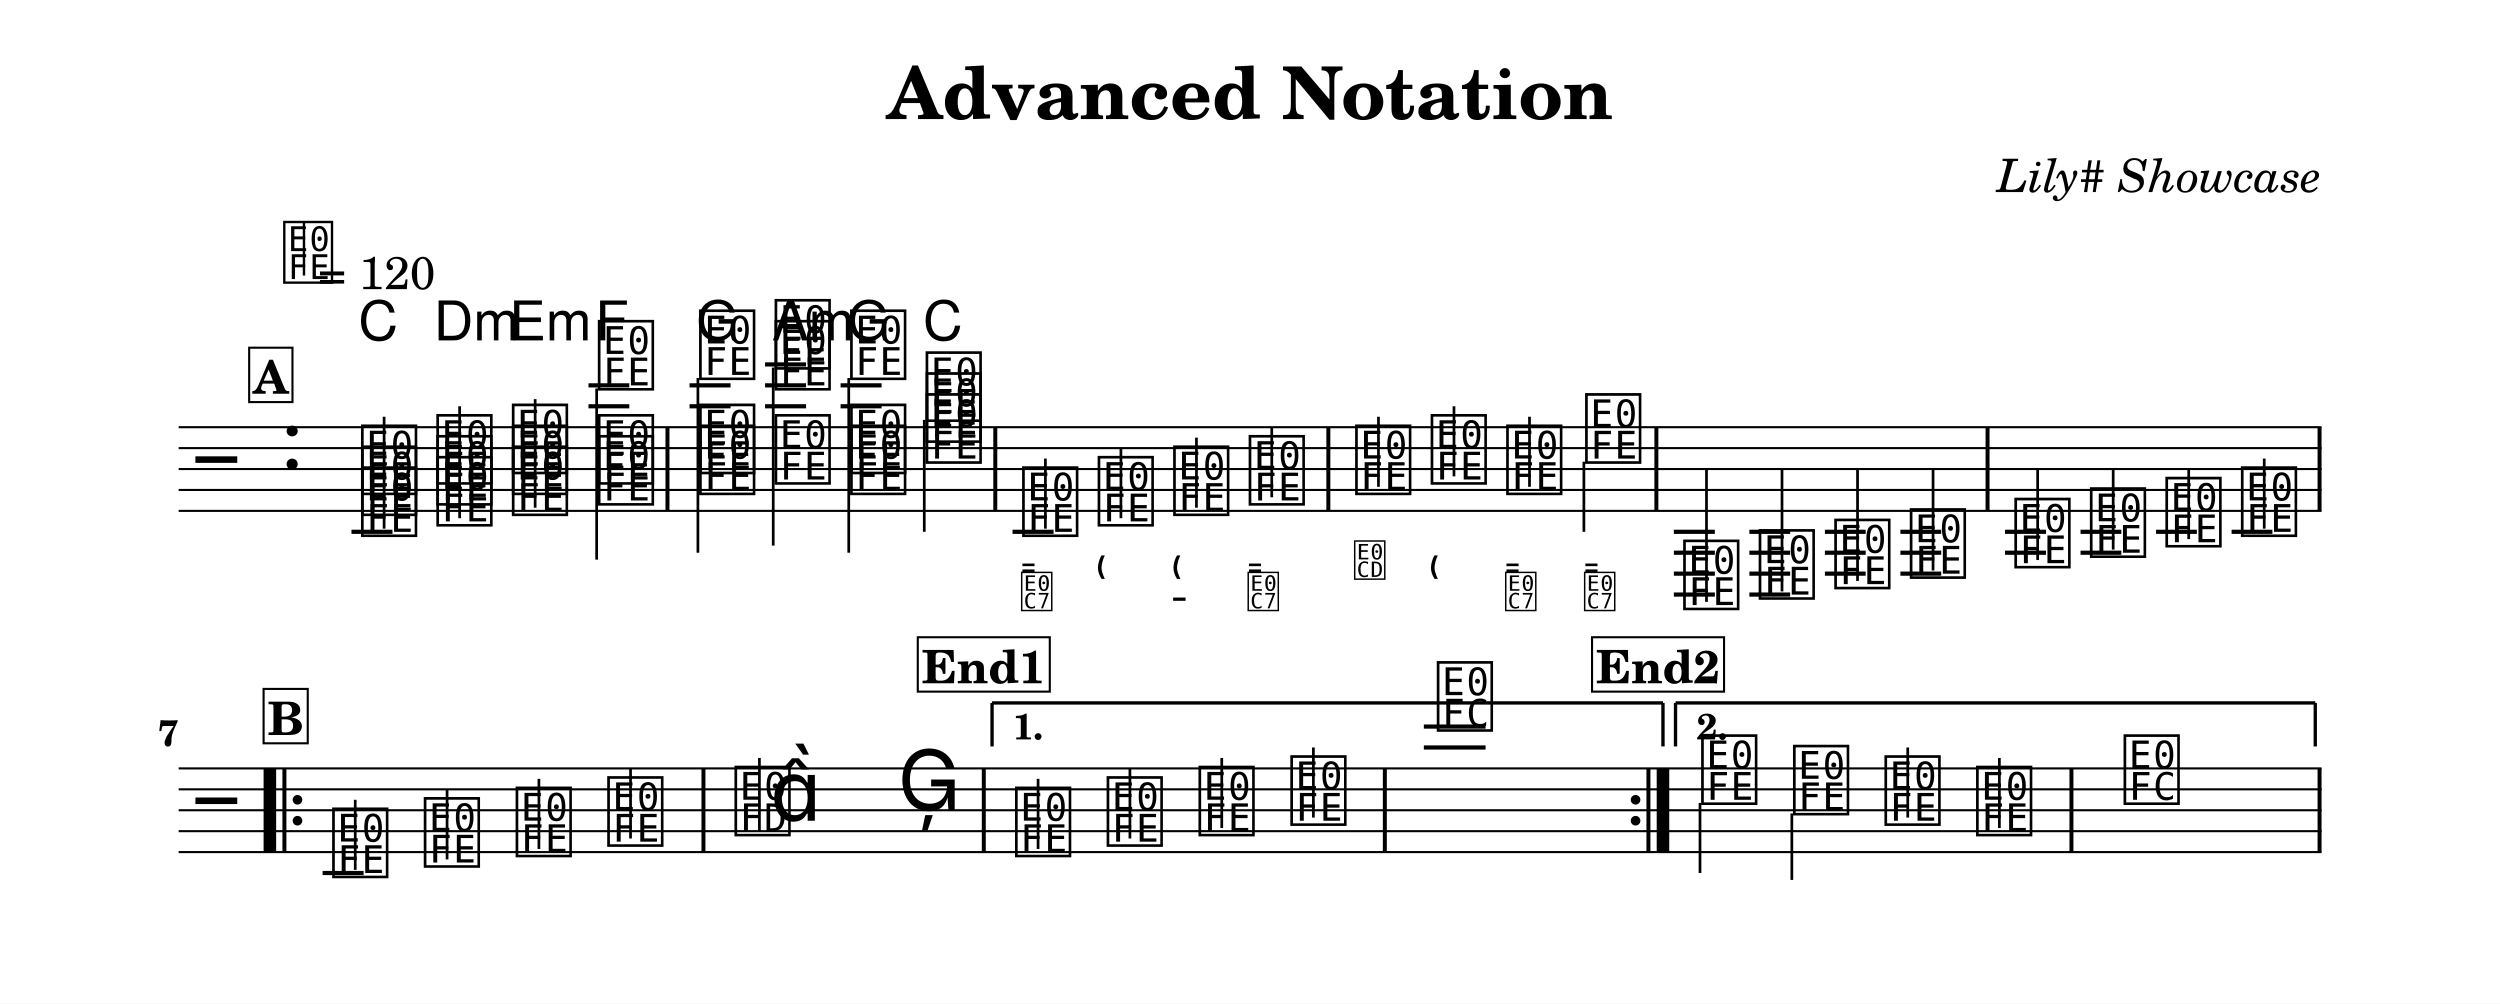
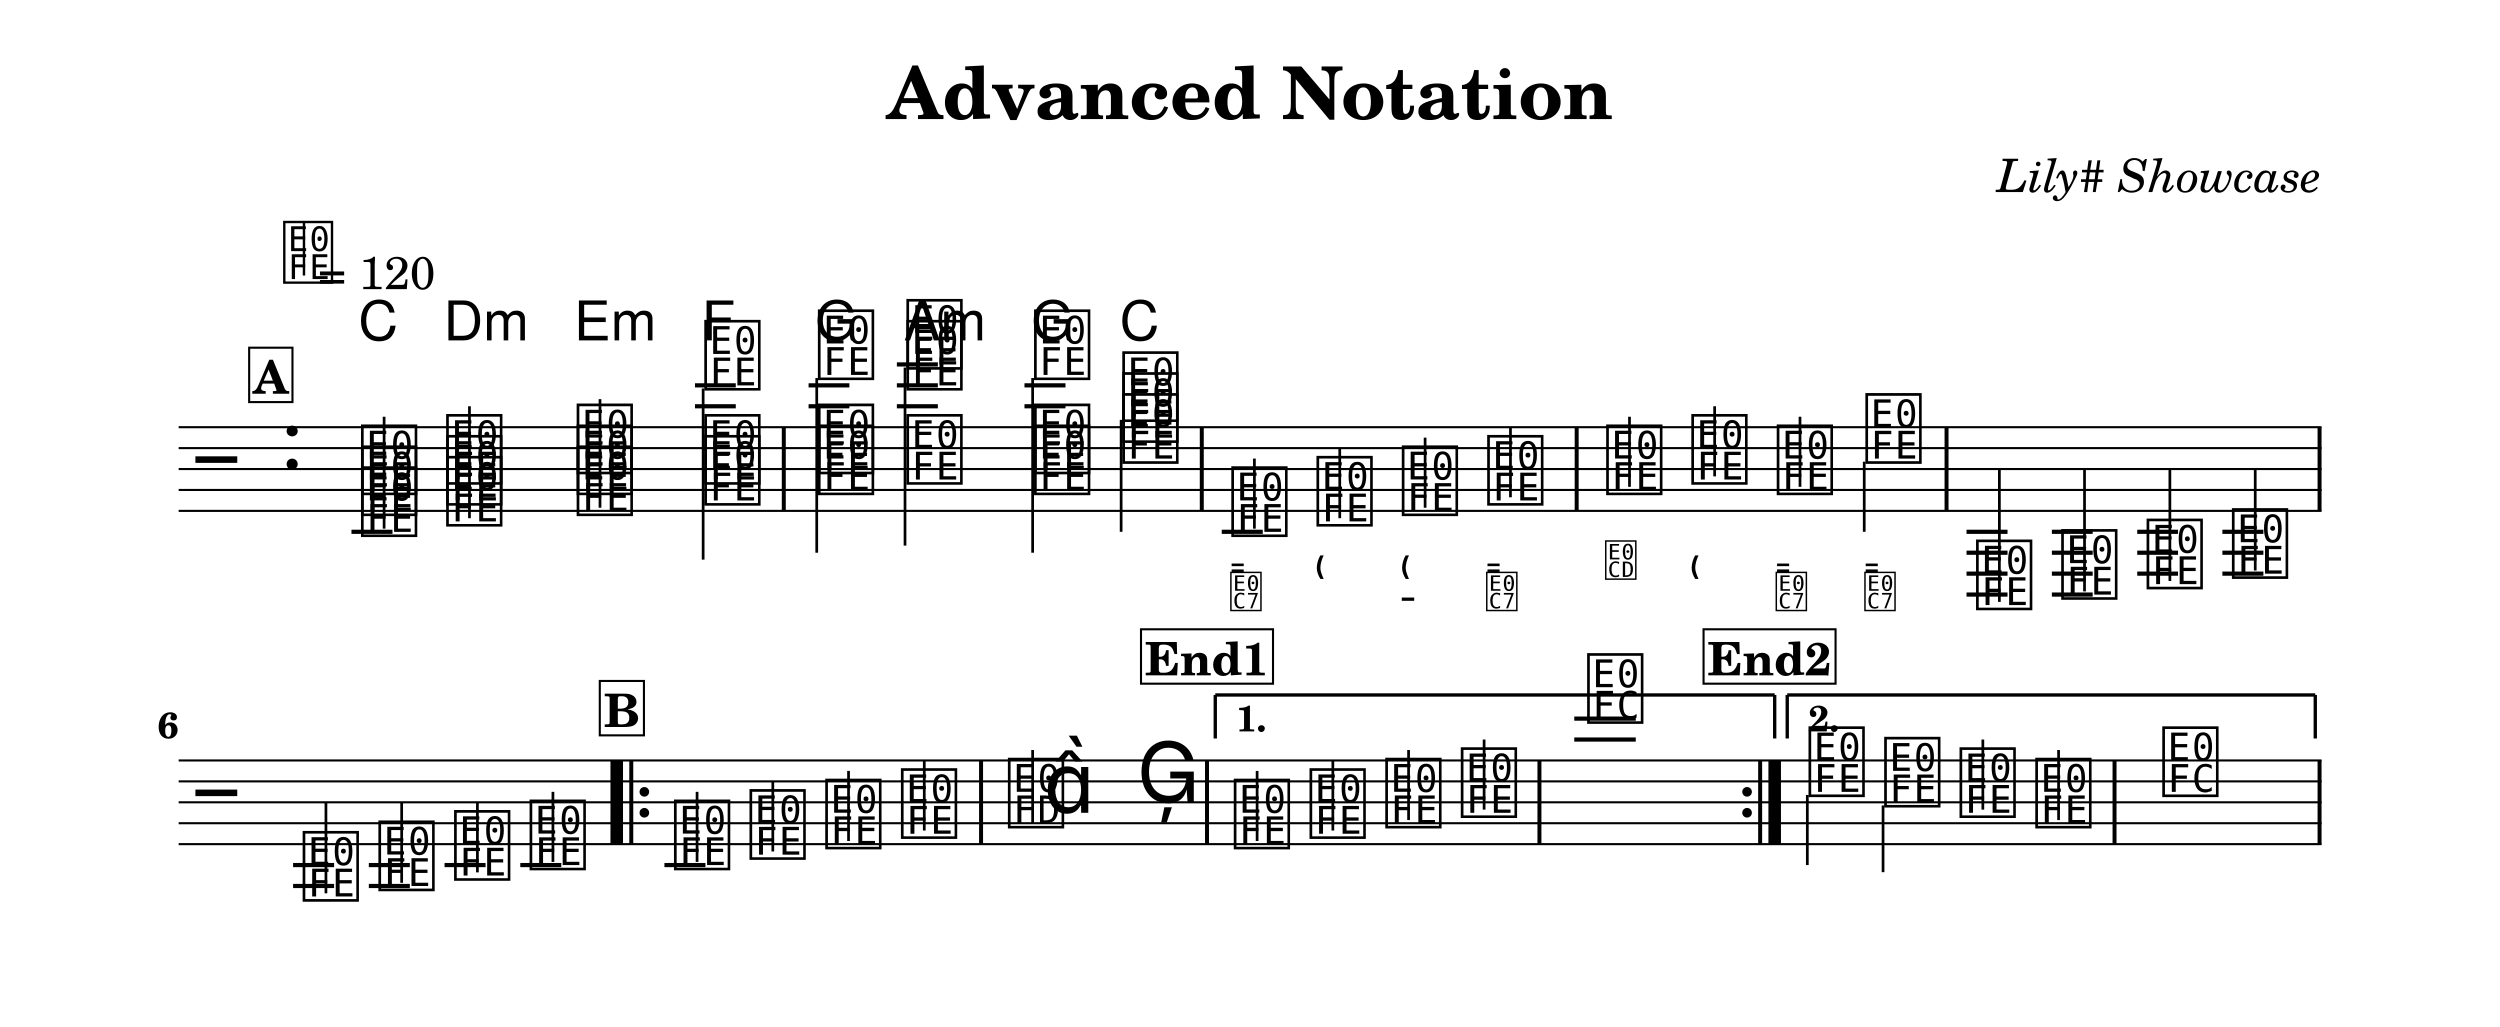
- <svg xmlns="http://www.w3.org/2000/svg" width="1195.0" height="479.7" viewBox="0 0 119.50 47.97" font-family="TeX Gyre Schola, serif">
+ <svg xmlns="http://www.w3.org/2000/svg" width="1195.0" height="490.9" viewBox="0 0 119.50 49.09" font-family="TeX Gyre Schola, serif">
  <style>
  @font-face { font-family: 'Emmentaler'; src: local('Emmentaler'); }
  @font-face { font-family: 'Emmentaler-11'; src: local('Emmentaler-11'); }
  .music { font-family: 'Emmentaler', serif; }
</style>
-   <rect x="0" y="0" width="119.50" height="47.97" fill="#FFFFFF" />
+   <rect x="0" y="0" width="119.50" height="49.09" fill="#FFFFFF" />
  <text x="59.75" y="5.69" font-size="3.49" font-weight="bold" text-anchor="middle" data-pos="75">Advanced Notation</text>
  <text x="110.97" y="9.18" font-size="2.20" font-style="italic" text-anchor="end" data-pos="104">Lily# Showcase</text>
  <g transform="translate(8.54,0.00) scale(1,1)">
    <line x1="0.00" y1="20.42" x2="102.43" y2="20.42" stroke="#000000" stroke-width="0.100" />
    <line x1="0.00" y1="21.42" x2="102.43" y2="21.42" stroke="#000000" stroke-width="0.100" />
    <line x1="0.00" y1="22.42" x2="102.43" y2="22.42" stroke="#000000" stroke-width="0.100" />
    <line x1="0.00" y1="23.42" x2="102.43" y2="23.42" stroke="#000000" stroke-width="0.100" />
    <line x1="0.00" y1="24.42" x2="102.43" y2="24.42" stroke="#000000" stroke-width="0.100" />
    <text class="music" x="0.80" y="23.42" font-size="4.00"></text>
    <text class="music" x="4.88" y="22.42" font-size="4.00" data-pos="137"></text>
    <line x1="8.26" y1="25.42" x2="10.22" y2="25.42" stroke="#000000" stroke-width="0.200" />
-     <line x1="19.59" y1="19.42" x2="21.54" y2="19.42" stroke="#000000" stroke-width="0.200" />
-     <line x1="19.59" y1="18.42" x2="21.54" y2="18.42" stroke="#000000" stroke-width="0.200" />
-     <line x1="24.42" y1="19.42" x2="26.38" y2="19.42" stroke="#000000" stroke-width="0.200" />
-     <line x1="24.42" y1="18.42" x2="26.38" y2="18.42" stroke="#000000" stroke-width="0.200" />
-     <line x1="28.03" y1="19.42" x2="29.99" y2="19.42" stroke="#000000" stroke-width="0.200" />
-     <line x1="28.03" y1="18.42" x2="29.99" y2="18.42" stroke="#000000" stroke-width="0.200" />
-     <line x1="28.03" y1="17.42" x2="29.99" y2="17.42" stroke="#000000" stroke-width="0.200" />
-     <line x1="31.64" y1="19.42" x2="33.60" y2="19.42" stroke="#000000" stroke-width="0.200" />
-     <line x1="31.64" y1="18.42" x2="33.60" y2="18.42" stroke="#000000" stroke-width="0.200" />
-     <line x1="39.86" y1="25.42" x2="41.82" y2="25.42" stroke="#000000" stroke-width="0.200" />
-     <line x1="71.47" y1="25.42" x2="73.43" y2="25.42" stroke="#000000" stroke-width="0.200" />
-     <line x1="71.47" y1="26.42" x2="73.43" y2="26.42" stroke="#000000" stroke-width="0.200" />
-     <line x1="71.47" y1="27.42" x2="73.43" y2="27.42" stroke="#000000" stroke-width="0.200" />
-     <line x1="71.47" y1="28.42" x2="73.43" y2="28.42" stroke="#000000" stroke-width="0.200" />
-     <line x1="75.08" y1="25.42" x2="77.03" y2="25.42" stroke="#000000" stroke-width="0.200" />
-     <line x1="75.08" y1="26.42" x2="77.03" y2="26.42" stroke="#000000" stroke-width="0.200" />
-     <line x1="75.08" y1="27.42" x2="77.03" y2="27.42" stroke="#000000" stroke-width="0.200" />
-     <line x1="75.08" y1="28.42" x2="77.03" y2="28.42" stroke="#000000" stroke-width="0.200" />
-     <line x1="78.69" y1="25.42" x2="80.64" y2="25.42" stroke="#000000" stroke-width="0.200" />
-     <line x1="78.69" y1="26.42" x2="80.64" y2="26.42" stroke="#000000" stroke-width="0.200" />
-     <line x1="78.69" y1="27.42" x2="80.64" y2="27.42" stroke="#000000" stroke-width="0.200" />
-     <line x1="82.30" y1="25.42" x2="84.25" y2="25.42" stroke="#000000" stroke-width="0.200" />
-     <line x1="82.30" y1="26.42" x2="84.25" y2="26.42" stroke="#000000" stroke-width="0.200" />
-     <line x1="82.30" y1="27.42" x2="84.25" y2="27.42" stroke="#000000" stroke-width="0.200" />
-     <line x1="87.30" y1="25.42" x2="89.26" y2="25.42" stroke="#000000" stroke-width="0.200" />
-     <line x1="87.30" y1="26.42" x2="89.26" y2="26.42" stroke="#000000" stroke-width="0.200" />
-     <line x1="90.91" y1="25.42" x2="92.86" y2="25.42" stroke="#000000" stroke-width="0.200" />
-     <line x1="90.91" y1="26.42" x2="92.86" y2="26.42" stroke="#000000" stroke-width="0.200" />
-     <line x1="94.52" y1="25.42" x2="96.47" y2="25.42" stroke="#000000" stroke-width="0.200" />
-     <line x1="98.13" y1="25.42" x2="100.08" y2="25.42" stroke="#000000" stroke-width="0.200" />
+     <line x1="24.68" y1="19.42" x2="26.63" y2="19.42" stroke="#000000" stroke-width="0.200" />
+     <line x1="24.68" y1="18.42" x2="26.63" y2="18.42" stroke="#000000" stroke-width="0.200" />
+     <line x1="30.11" y1="19.42" x2="32.06" y2="19.42" stroke="#000000" stroke-width="0.200" />
+     <line x1="30.11" y1="18.42" x2="32.06" y2="18.42" stroke="#000000" stroke-width="0.200" />
+     <line x1="34.33" y1="19.42" x2="36.29" y2="19.42" stroke="#000000" stroke-width="0.200" />
+     <line x1="34.33" y1="18.42" x2="36.29" y2="18.42" stroke="#000000" stroke-width="0.200" />
+     <line x1="34.33" y1="17.42" x2="36.29" y2="17.42" stroke="#000000" stroke-width="0.200" />
+     <line x1="40.43" y1="19.42" x2="42.39" y2="19.42" stroke="#000000" stroke-width="0.200" />
+     <line x1="40.43" y1="18.42" x2="42.39" y2="18.42" stroke="#000000" stroke-width="0.200" />
+     <line x1="49.86" y1="25.42" x2="51.82" y2="25.42" stroke="#000000" stroke-width="0.200" />
+     <line x1="85.46" y1="25.42" x2="87.42" y2="25.42" stroke="#000000" stroke-width="0.200" />
+     <line x1="85.46" y1="26.42" x2="87.42" y2="26.42" stroke="#000000" stroke-width="0.200" />
+     <line x1="85.46" y1="27.42" x2="87.42" y2="27.42" stroke="#000000" stroke-width="0.200" />
+     <line x1="85.46" y1="28.42" x2="87.42" y2="28.42" stroke="#000000" stroke-width="0.200" />
+     <line x1="89.54" y1="25.42" x2="91.49" y2="25.42" stroke="#000000" stroke-width="0.200" />
+     <line x1="89.54" y1="26.42" x2="91.49" y2="26.42" stroke="#000000" stroke-width="0.200" />
+     <line x1="89.54" y1="27.42" x2="91.49" y2="27.42" stroke="#000000" stroke-width="0.200" />
+     <line x1="89.54" y1="28.42" x2="91.49" y2="28.42" stroke="#000000" stroke-width="0.200" />
+     <line x1="93.62" y1="25.42" x2="95.57" y2="25.42" stroke="#000000" stroke-width="0.200" />
+     <line x1="93.62" y1="26.42" x2="95.57" y2="26.42" stroke="#000000" stroke-width="0.200" />
+     <line x1="93.62" y1="27.42" x2="95.57" y2="27.42" stroke="#000000" stroke-width="0.200" />
+     <line x1="97.69" y1="25.42" x2="99.65" y2="25.42" stroke="#000000" stroke-width="0.200" />
+     <line x1="97.69" y1="26.42" x2="99.65" y2="26.42" stroke="#000000" stroke-width="0.200" />
+     <line x1="97.69" y1="27.42" x2="99.65" y2="27.42" stroke="#000000" stroke-width="0.200" />
    <text class="music" x="8.59" y="25.42" font-size="4.00" data-pos="210"></text>
    <text class="music" x="8.59" y="24.42" font-size="4.00" data-pos="212"></text>
    <text class="music" x="8.59" y="23.42" font-size="4.00" data-pos="214"></text>
    <line x1="9.82" y1="25.27" x2="9.82" y2="19.92" stroke="#000000" stroke-width="0.130" />
-     <text class="music" x="12.19" y="24.92" font-size="4.00" data-pos="228"></text>
-     <text class="music" x="12.19" y="23.92" font-size="4.00" data-pos="230"></text>
-     <text class="music" x="12.19" y="22.92" font-size="4.00" data-pos="232"></text>
-     <line x1="13.43" y1="24.77" x2="13.43" y2="19.42" stroke="#000000" stroke-width="0.130" />
-     <text class="music" x="15.80" y="24.42" font-size="4.00" data-pos="246"></text>
-     <text class="music" x="15.80" y="23.42" font-size="4.00" data-pos="248"></text>
-     <text class="music" x="15.80" y="22.42" font-size="4.00" data-pos="250"></text>
-     <line x1="17.04" y1="24.27" x2="17.04" y2="19.08" stroke="#000000" stroke-width="0.130" />
-     <text class="music" x="19.91" y="23.92" font-size="4.00" data-pos="264"></text>
-     <text class="music" x="19.91" y="22.92" font-size="4.00" data-pos="266"></text>
-     <text class="music" x="19.91" y="18.42" font-size="4.00" data-pos="268"></text>
-     <line x1="19.98" y1="18.57" x2="19.98" y2="26.75" stroke="#000000" stroke-width="0.130" />
-     <text class="music" x="24.75" y="23.42" font-size="4.00" data-pos="286"></text>
-     <text class="music" x="24.75" y="22.42" font-size="4.00" data-pos="288"></text>
-     <text class="music" x="24.75" y="17.92" font-size="4.00" data-pos="290"></text>
-     <line x1="24.82" y1="18.07" x2="24.82" y2="26.42" stroke="#000000" stroke-width="0.130" />
-     <text class="music" x="28.36" y="22.92" font-size="4.00" data-pos="305"></text>
-     <text class="music" x="28.36" y="18.42" font-size="4.00" data-pos="307"></text>
-     <text class="music" x="28.36" y="17.42" font-size="4.00" data-pos="310"></text>
-     <line x1="28.42" y1="17.57" x2="28.42" y2="26.08" stroke="#000000" stroke-width="0.130" />
-     <text class="music" x="31.97" y="23.42" font-size="4.00" data-pos="325"></text>
-     <text class="music" x="31.97" y="22.42" font-size="4.00" data-pos="327"></text>
-     <text class="music" x="31.97" y="17.92" font-size="4.00" data-pos="329"></text>
-     <line x1="32.03" y1="18.07" x2="32.03" y2="26.42" stroke="#000000" stroke-width="0.130" />
-     <text class="music" x="35.58" y="21.92" font-size="4.00" data-pos="343"></text>
-     <text class="music" x="35.58" y="20.92" font-size="4.00" data-pos="345"></text>
-     <text class="music" x="35.58" y="19.92" font-size="4.00" data-pos="347"></text>
-     <line x1="35.64" y1="20.07" x2="35.64" y2="25.42" stroke="#000000" stroke-width="0.130" />
-     <text class="music" x="40.19" y="25.42" font-size="4.00" data-pos="413"></text>
-     <line x1="41.43" y1="25.27" x2="41.43" y2="21.92" stroke="#000000" stroke-width="0.130" />
-     <text class="music" x="43.80" y="24.92" font-size="4.00" data-pos="425"></text>
-     <line x1="45.04" y1="24.77" x2="45.04" y2="21.42" stroke="#000000" stroke-width="0.130" />
-     <text class="music" x="47.41" y="24.42" font-size="4.00" data-pos="434"></text>
-     <line x1="48.65" y1="24.27" x2="48.65" y2="20.92" stroke="#000000" stroke-width="0.130" />
-     <text class="music" x="51.02" y="23.92" font-size="4.00" data-pos="445"></text>
-     <line x1="52.25" y1="23.77" x2="52.25" y2="20.42" stroke="#000000" stroke-width="0.130" />
-     <text class="music" x="56.11" y="23.42" font-size="4.00" data-pos="460"></text>
-     <line x1="57.35" y1="23.27" x2="57.35" y2="19.92" stroke="#000000" stroke-width="0.130" />
-     <text class="music" x="59.72" y="22.92" font-size="4.00" data-pos="470"></text>
-     <line x1="60.96" y1="22.77" x2="60.96" y2="19.42" stroke="#000000" stroke-width="0.130" />
-     <text class="music" x="63.33" y="23.42" font-size="4.00" data-pos="479"></text>
-     <line x1="64.57" y1="23.27" x2="64.57" y2="19.92" stroke="#000000" stroke-width="0.130" />
-     <text class="music" x="67.10" y="21.92" font-size="4.00" data-pos="490"></text>
-     <line x1="67.17" y1="22.07" x2="67.17" y2="25.42" stroke="#000000" stroke-width="0.130" />
-     <text class="music" x="71.79" y="28.92" font-size="4.00" data-pos="698"></text>
-     <line x1="73.03" y1="28.77" x2="73.03" y2="22.42" stroke="#000000" stroke-width="0.130" />
-     <text class="music" x="75.40" y="28.42" font-size="4.00" data-pos="702"></text>
-     <line x1="76.64" y1="28.27" x2="76.64" y2="22.42" stroke="#000000" stroke-width="0.130" />
-     <text class="music" x="79.01" y="27.92" font-size="4.00" data-pos="704"></text>
-     <line x1="80.25" y1="27.77" x2="80.25" y2="22.42" stroke="#000000" stroke-width="0.130" />
-     <text class="music" x="82.62" y="27.42" font-size="4.00" data-pos="706"></text>
-     <line x1="83.86" y1="27.27" x2="83.86" y2="22.42" stroke="#000000" stroke-width="0.130" />
-     <text class="music" x="87.62" y="26.92" font-size="4.00" data-pos="712"></text>
-     <line x1="88.86" y1="26.77" x2="88.86" y2="22.42" stroke="#000000" stroke-width="0.130" />
-     <text class="music" x="91.23" y="26.42" font-size="4.00" data-pos="715"></text>
-     <line x1="92.47" y1="26.27" x2="92.47" y2="22.42" stroke="#000000" stroke-width="0.130" />
-     <text class="music" x="94.84" y="25.92" font-size="4.00" data-pos="717"></text>
-     <line x1="96.08" y1="25.77" x2="96.08" y2="22.42" stroke="#000000" stroke-width="0.130" />
-     <text class="music" x="98.45" y="25.42" font-size="4.00" data-pos="719"></text>
-     <line x1="99.69" y1="25.27" x2="99.69" y2="21.92" stroke="#000000" stroke-width="0.130" />
-     <rect x="23.27" y="20.42" width="0.19" height="4.00" data-pos="281" />
-     <rect x="38.94" y="20.42" width="0.19" height="4.00" data-pos="359" />
-     <rect x="54.86" y="20.42" width="0.19" height="4.00" data-pos="456" />
-     <rect x="70.54" y="20.42" width="0.19" height="4.00" data-pos="501" />
-     <rect x="86.37" y="20.42" width="0.19" height="4.00" data-pos="708" />
-     <rect x="102.24" y="20.42" width="0.19" height="4.00" data-pos="721" />
-     <line x1="0.00" y1="36.73" x2="102.43" y2="36.73" stroke="#000000" stroke-width="0.100" />
-     <line x1="0.00" y1="37.73" x2="102.43" y2="37.73" stroke="#000000" stroke-width="0.100" />
-     <line x1="0.00" y1="38.73" x2="102.43" y2="38.73" stroke="#000000" stroke-width="0.100" />
-     <line x1="0.00" y1="39.73" x2="102.43" y2="39.73" stroke="#000000" stroke-width="0.100" />
-     <line x1="0.00" y1="40.73" x2="102.43" y2="40.73" stroke="#000000" stroke-width="0.100" />
-     <text class="music" x="0.80" y="39.73" font-size="4.00"></text>
-     <line x1="6.88" y1="41.73" x2="8.84" y2="41.73" stroke="#000000" stroke-width="0.200" />
-     <line x1="59.52" y1="35.73" x2="62.47" y2="35.73" stroke="#000000" stroke-width="0.200" />
-     <line x1="59.52" y1="34.73" x2="62.47" y2="34.73" stroke="#000000" stroke-width="0.200" />
-     <text class="music" x="7.21" y="41.73" font-size="4.00" data-pos="742"></text>
-     <line x1="8.44" y1="41.58" x2="8.44" y2="38.23" stroke="#000000" stroke-width="0.130" />
-     <text class="music" x="11.59" y="41.23" font-size="4.00" data-pos="745"></text>
-     <line x1="12.83" y1="41.08" x2="12.83" y2="37.73" stroke="#000000" stroke-width="0.130" />
-     <text class="music" x="15.98" y="40.73" font-size="4.00" data-pos="747"></text>
-     <line x1="17.22" y1="40.58" x2="17.22" y2="37.23" stroke="#000000" stroke-width="0.130" />
-     <text class="music" x="20.36" y="40.23" font-size="4.00" data-pos="749"></text>
-     <line x1="21.60" y1="40.08" x2="21.60" y2="36.73" stroke="#000000" stroke-width="0.130" />
-     <text class="music" x="26.44" y="39.73" font-size="4.00" data-pos="753"></text>
-     <line x1="27.76" y1="39.73" x2="27.76" y2="36.23" stroke="#000000" stroke-width="0.130" />
-     <text class="music" x="28.27" y="39.23" font-size="4.00"></text>
-     <text class="music" x="34.36" y="38.73" font-size="4.00" data-pos="757"></text>
-     <text class="music" x="39.85" y="40.73" font-size="4.00" data-pos="781"></text>
-     <line x1="41.08" y1="40.58" x2="41.08" y2="37.23" stroke="#000000" stroke-width="0.130" />
-     <text class="music" x="44.23" y="40.23" font-size="4.00" data-pos="784"></text>
-     <line x1="45.47" y1="40.08" x2="45.47" y2="36.73" stroke="#000000" stroke-width="0.130" />
-     <text class="music" x="48.62" y="39.73" font-size="4.00" data-pos="786"></text>
-     <line x1="49.86" y1="39.58" x2="49.86" y2="36.23" stroke="#000000" stroke-width="0.130" />
-     <text class="music" x="53.01" y="39.23" font-size="4.00" data-pos="788"></text>
-     <line x1="54.24" y1="39.08" x2="54.24" y2="35.73" stroke="#000000" stroke-width="0.130" />
-     <text class="music" x="60.01" y="34.73" font-size="4.00" data-pos="792"></text>
-     <text class="music" x="72.65" y="38.23" font-size="4.00" data-pos="817"></text>
-     <line x1="72.72" y1="38.38" x2="72.72" y2="41.73" stroke="#000000" stroke-width="0.130" />
-     <text class="music" x="77.04" y="38.73" font-size="4.00" data-pos="821"></text>
-     <line x1="77.11" y1="38.88" x2="77.11" y2="42.06" stroke="#000000" stroke-width="0.130" />
-     <text class="music" x="81.41" y="39.23" font-size="4.00" data-pos="823"></text>
-     <line x1="82.65" y1="39.08" x2="82.65" y2="35.73" stroke="#000000" stroke-width="0.130" />
-     <text class="music" x="85.79" y="39.73" font-size="4.00" data-pos="825"></text>
-     <line x1="87.03" y1="39.58" x2="87.03" y2="36.23" stroke="#000000" stroke-width="0.130" />
-     <text class="music" x="92.84" y="38.23" font-size="4.00" data-pos="829"></text>
-     <rect x="4.06" y="36.73" width="0.60" height="4.00" data-pos="1024" />
-     <rect x="4.96" y="36.73" width="0.19" height="4.00" data-pos="1024" />
-     <circle cx="5.68" cy="38.23" r="0.23" data-pos="1024" />
-     <circle cx="5.68" cy="39.23" r="0.23" data-pos="1024" />
-     <rect x="24.99" y="36.73" width="0.19" height="4.00" data-pos="751" />
-     <rect x="38.39" y="36.73" width="0.19" height="4.00" data-pos="760" />
-     <rect x="57.56" y="36.73" width="0.19" height="4.00" data-pos="790" />
-     <circle cx="69.64" cy="38.23" r="0.23" data-pos="1039" />
-     <circle cx="69.64" cy="39.23" r="0.23" data-pos="1039" />
-     <rect x="70.16" y="36.73" width="0.19" height="4.00" data-pos="1039" />
-     <rect x="70.65" y="36.73" width="0.60" height="4.00" data-pos="1039" />
-     <rect x="90.38" y="36.73" width="0.19" height="4.00" data-pos="827" />
-     <rect x="102.24" y="36.73" width="0.19" height="4.00" data-pos="832" />
-     <line x1="38.88" y1="33.60" x2="38.88" y2="35.68" stroke="#000000" stroke-width="0.160" data-pos="1029" />
-     <line x1="38.88" y1="33.60" x2="70.95" y2="33.60" stroke="#000000" stroke-width="0.160" data-pos="1029" />
-     <line x1="70.95" y1="33.60" x2="70.95" y2="35.68" stroke="#000000" stroke-width="0.160" data-pos="1029" />
-     <text x="39.88" y="35.34" font-size="1.75" font-weight="bold" data-pos="1029">1.</text>
-     <line x1="71.55" y1="33.60" x2="71.55" y2="35.68" stroke="#000000" stroke-width="0.160" data-pos="1042" />
-     <line x1="71.55" y1="33.60" x2="102.13" y2="33.60" stroke="#000000" stroke-width="0.160" data-pos="1042" />
-     <line x1="102.13" y1="33.60" x2="102.13" y2="35.68" stroke="#000000" stroke-width="0.160" data-pos="1042" />
-     <text x="72.55" y="35.34" font-size="1.75" font-weight="bold" data-pos="1042">2.</text>
+     <text class="music" x="12.66" y="24.92" font-size="4.00" data-pos="228"></text>
+     <text class="music" x="12.66" y="23.92" font-size="4.00" data-pos="230"></text>
+     <text class="music" x="12.66" y="22.92" font-size="4.00" data-pos="232"></text>
+     <line x1="13.90" y1="24.77" x2="13.90" y2="19.42" stroke="#000000" stroke-width="0.130" />
+     <text class="music" x="18.90" y="24.42" font-size="4.00" data-pos="246"></text>
+     <text class="music" x="18.90" y="23.42" font-size="4.00" data-pos="248"></text>
+     <text class="music" x="18.90" y="22.42" font-size="4.00" data-pos="250"></text>
+     <line x1="20.14" y1="24.27" x2="20.14" y2="19.08" stroke="#000000" stroke-width="0.130" />
+     <text class="music" x="25.00" y="23.92" font-size="4.00" data-pos="264"></text>
+     <text class="music" x="25.00" y="22.92" font-size="4.00" data-pos="266"></text>
+     <text class="music" x="25.00" y="18.42" font-size="4.00" data-pos="268"></text>
+     <line x1="25.07" y1="18.57" x2="25.07" y2="26.75" stroke="#000000" stroke-width="0.130" />
+     <text class="music" x="30.43" y="23.42" font-size="4.00" data-pos="286"></text>
+     <text class="music" x="30.43" y="22.42" font-size="4.00" data-pos="288"></text>
+     <text class="music" x="30.43" y="17.92" font-size="4.00" data-pos="290"></text>
+     <line x1="30.50" y1="18.07" x2="30.50" y2="26.42" stroke="#000000" stroke-width="0.130" />
+     <text class="music" x="34.66" y="22.92" font-size="4.00" data-pos="305"></text>
+     <text class="music" x="34.66" y="18.42" font-size="4.00" data-pos="307"></text>
+     <text class="music" x="34.66" y="17.42" font-size="4.00" data-pos="310"></text>
+     <line x1="34.72" y1="17.57" x2="34.72" y2="26.08" stroke="#000000" stroke-width="0.130" />
+     <text class="music" x="40.76" y="23.42" font-size="4.00" data-pos="325"></text>
+     <text class="music" x="40.76" y="22.42" font-size="4.00" data-pos="327"></text>
+     <text class="music" x="40.76" y="17.92" font-size="4.00" data-pos="329"></text>
+     <line x1="40.82" y1="18.07" x2="40.82" y2="26.42" stroke="#000000" stroke-width="0.130" />
+     <text class="music" x="44.98" y="21.92" font-size="4.00" data-pos="343"></text>
+     <text class="music" x="44.98" y="20.92" font-size="4.00" data-pos="345"></text>
+     <text class="music" x="44.98" y="19.92" font-size="4.00" data-pos="347"></text>
+     <line x1="45.05" y1="20.07" x2="45.05" y2="25.42" stroke="#000000" stroke-width="0.130" />
+     <text class="music" x="50.19" y="25.42" font-size="4.00" data-pos="413"></text>
+     <line x1="51.42" y1="25.27" x2="51.42" y2="21.92" stroke="#000000" stroke-width="0.130" />
+     <text class="music" x="54.26" y="24.92" font-size="4.00" data-pos="425"></text>
+     <line x1="55.50" y1="24.77" x2="55.50" y2="21.42" stroke="#000000" stroke-width="0.130" />
+     <text class="music" x="58.34" y="24.42" font-size="4.00" data-pos="434"></text>
+     <line x1="59.58" y1="24.27" x2="59.58" y2="20.92" stroke="#000000" stroke-width="0.130" />
+     <text class="music" x="62.42" y="23.92" font-size="4.00" data-pos="445"></text>
+     <line x1="63.66" y1="23.77" x2="63.66" y2="20.42" stroke="#000000" stroke-width="0.130" />
+     <text class="music" x="68.11" y="23.42" font-size="4.00" data-pos="460"></text>
+     <line x1="69.35" y1="23.27" x2="69.35" y2="19.92" stroke="#000000" stroke-width="0.130" />
+     <text class="music" x="72.18" y="22.92" font-size="4.00" data-pos="470"></text>
+     <line x1="73.42" y1="22.77" x2="73.42" y2="19.42" stroke="#000000" stroke-width="0.130" />
+     <text class="music" x="76.26" y="23.42" font-size="4.00" data-pos="479"></text>
+     <line x1="77.50" y1="23.27" x2="77.50" y2="19.92" stroke="#000000" stroke-width="0.130" />
+     <text class="music" x="80.50" y="21.92" font-size="4.00" data-pos="490"></text>
+     <line x1="80.57" y1="22.07" x2="80.57" y2="25.42" stroke="#000000" stroke-width="0.130" />
+     <text class="music" x="85.79" y="28.92" font-size="4.00" data-pos="698"></text>
+     <line x1="87.03" y1="28.77" x2="87.03" y2="22.42" stroke="#000000" stroke-width="0.130" />
+     <text class="music" x="89.86" y="28.42" font-size="4.00" data-pos="702"></text>
+     <line x1="91.10" y1="28.27" x2="91.10" y2="22.42" stroke="#000000" stroke-width="0.130" />
+     <text class="music" x="93.94" y="27.92" font-size="4.00" data-pos="704"></text>
+     <line x1="95.18" y1="27.77" x2="95.18" y2="22.42" stroke="#000000" stroke-width="0.130" />
+     <text class="music" x="98.02" y="27.42" font-size="4.00" data-pos="706"></text>
+     <line x1="99.26" y1="27.27" x2="99.26" y2="22.42" stroke="#000000" stroke-width="0.130" />
+     <rect x="28.83" y="20.42" width="0.19" height="4.00" data-pos="281" />
+     <rect x="48.81" y="20.42" width="0.19" height="4.00" data-pos="359" />
+     <rect x="66.73" y="20.42" width="0.19" height="4.00" data-pos="456" />
+     <rect x="84.41" y="20.42" width="0.19" height="4.00" data-pos="501" />
+     <rect x="102.24" y="20.42" width="0.19" height="4.00" data-pos="708" />
+     <line x1="0.00" y1="36.35" x2="102.43" y2="36.35" stroke="#000000" stroke-width="0.100" />
+     <line x1="0.00" y1="37.35" x2="102.43" y2="37.35" stroke="#000000" stroke-width="0.100" />
+     <line x1="0.00" y1="38.35" x2="102.43" y2="38.35" stroke="#000000" stroke-width="0.100" />
+     <line x1="0.00" y1="39.35" x2="102.43" y2="39.35" stroke="#000000" stroke-width="0.100" />
+     <line x1="0.00" y1="40.35" x2="102.43" y2="40.35" stroke="#000000" stroke-width="0.100" />
+     <text class="music" x="0.80" y="39.35" font-size="4.00"></text>
+     <line x1="5.47" y1="41.35" x2="7.43" y2="41.35" stroke="#000000" stroke-width="0.200" />
+     <line x1="5.47" y1="42.35" x2="7.43" y2="42.35" stroke="#000000" stroke-width="0.200" />
+     <line x1="9.09" y1="41.35" x2="11.05" y2="41.35" stroke="#000000" stroke-width="0.200" />
+     <line x1="9.09" y1="42.35" x2="11.05" y2="42.35" stroke="#000000" stroke-width="0.200" />
+     <line x1="12.71" y1="41.35" x2="14.67" y2="41.35" stroke="#000000" stroke-width="0.200" />
+     <line x1="16.33" y1="41.35" x2="18.29" y2="41.35" stroke="#000000" stroke-width="0.200" />
+     <line x1="23.22" y1="41.35" x2="25.18" y2="41.35" stroke="#000000" stroke-width="0.200" />
+     <line x1="66.71" y1="35.35" x2="69.65" y2="35.35" stroke="#000000" stroke-width="0.200" />
+     <line x1="66.71" y1="34.35" x2="69.65" y2="34.35" stroke="#000000" stroke-width="0.200" />
+     <text class="music" x="5.80" y="42.85" font-size="4.00" data-pos="712"></text>
+     <line x1="7.04" y1="42.70" x2="7.04" y2="38.35" stroke="#000000" stroke-width="0.130" />
+     <text class="music" x="9.42" y="42.35" font-size="4.00" data-pos="715"></text>
+     <line x1="10.66" y1="42.20" x2="10.66" y2="38.35" stroke="#000000" stroke-width="0.130" />
+     <text class="music" x="13.04" y="41.85" font-size="4.00" data-pos="717"></text>
+     <line x1="14.28" y1="41.70" x2="14.28" y2="38.35" stroke="#000000" stroke-width="0.130" />
+     <text class="music" x="16.65" y="41.35" font-size="4.00" data-pos="719"></text>
+     <line x1="17.89" y1="41.20" x2="17.89" y2="37.85" stroke="#000000" stroke-width="0.130" />
+     <text class="music" x="23.55" y="41.35" font-size="4.00" data-pos="742"></text>
+     <line x1="24.78" y1="41.20" x2="24.78" y2="37.85" stroke="#000000" stroke-width="0.130" />
+     <text class="music" x="27.16" y="40.85" font-size="4.00" data-pos="745"></text>
+     <line x1="28.40" y1="40.70" x2="28.40" y2="37.35" stroke="#000000" stroke-width="0.130" />
+     <text class="music" x="30.78" y="40.35" font-size="4.00" data-pos="747"></text>
+     <line x1="32.02" y1="40.20" x2="32.02" y2="36.85" stroke="#000000" stroke-width="0.130" />
+     <text class="music" x="34.40" y="39.85" font-size="4.00" data-pos="749"></text>
+     <line x1="35.64" y1="39.70" x2="35.64" y2="36.35" stroke="#000000" stroke-width="0.130" />
+     <text class="music" x="39.51" y="39.35" font-size="4.00" data-pos="753"></text>
+     <line x1="40.82" y1="39.35" x2="40.82" y2="35.85" stroke="#000000" stroke-width="0.130" />
+     <text class="music" x="41.34" y="38.85" font-size="4.00"></text>
+     <text class="music" x="45.79" y="38.35" font-size="4.00" data-pos="757"></text>
+     <text class="music" x="50.31" y="40.35" font-size="4.00" data-pos="781"></text>
+     <line x1="51.55" y1="40.20" x2="51.55" y2="36.85" stroke="#000000" stroke-width="0.130" />
+     <text class="music" x="53.93" y="39.85" font-size="4.00" data-pos="784"></text>
+     <line x1="55.17" y1="39.70" x2="55.17" y2="36.35" stroke="#000000" stroke-width="0.130" />
+     <text class="music" x="57.55" y="39.35" font-size="4.00" data-pos="786"></text>
+     <line x1="58.79" y1="39.20" x2="58.79" y2="35.85" stroke="#000000" stroke-width="0.130" />
+     <text class="music" x="61.16" y="38.85" font-size="4.00" data-pos="788"></text>
+     <line x1="62.40" y1="38.70" x2="62.40" y2="35.35" stroke="#000000" stroke-width="0.130" />
+     <text class="music" x="67.20" y="34.35" font-size="4.00" data-pos="792"></text>
+     <text class="music" x="77.78" y="37.85" font-size="4.00" data-pos="817"></text>
+     <line x1="77.85" y1="38.00" x2="77.85" y2="41.35" stroke="#000000" stroke-width="0.130" />
+     <text class="music" x="81.40" y="38.35" font-size="4.00" data-pos="821"></text>
+     <line x1="81.47" y1="38.50" x2="81.47" y2="41.69" stroke="#000000" stroke-width="0.130" />
+     <text class="music" x="85.00" y="38.85" font-size="4.00" data-pos="823"></text>
+     <line x1="86.24" y1="38.70" x2="86.24" y2="35.35" stroke="#000000" stroke-width="0.130" />
+     <text class="music" x="88.62" y="39.35" font-size="4.00" data-pos="825"></text>
+     <line x1="89.86" y1="39.20" x2="89.86" y2="35.85" stroke="#000000" stroke-width="0.130" />
+     <text class="music" x="94.69" y="37.85" font-size="4.00" data-pos="829"></text>
+     <rect x="20.64" y="36.35" width="0.60" height="4.00" data-pos="1024" />
+     <rect x="21.54" y="36.35" width="0.19" height="4.00" data-pos="1024" />
+     <circle cx="22.26" cy="37.85" r="0.23" data-pos="1024" />
+     <circle cx="22.26" cy="38.85" r="0.23" data-pos="1024" />
+     <rect x="38.26" y="36.35" width="0.19" height="4.00" data-pos="751" />
+     <rect x="49.06" y="36.35" width="0.19" height="4.00" data-pos="760" />
+     <rect x="64.95" y="36.35" width="0.19" height="4.00" data-pos="790" />
+     <circle cx="74.97" cy="37.85" r="0.23" data-pos="1039" />
+     <circle cx="74.97" cy="38.85" r="0.23" data-pos="1039" />
+     <rect x="75.50" y="36.35" width="0.19" height="4.00" data-pos="1039" />
+     <rect x="75.99" y="36.35" width="0.60" height="4.00" data-pos="1039" />
+     <rect x="92.44" y="36.35" width="0.19" height="4.00" data-pos="827" />
+     <rect x="102.24" y="36.35" width="0.19" height="4.00" data-pos="832" />
+     <line x1="49.55" y1="33.22" x2="49.55" y2="35.30" stroke="#000000" stroke-width="0.160" data-pos="1029" />
+     <line x1="49.55" y1="33.22" x2="76.29" y2="33.22" stroke="#000000" stroke-width="0.160" data-pos="1029" />
+     <line x1="76.29" y1="33.22" x2="76.29" y2="35.30" stroke="#000000" stroke-width="0.160" data-pos="1029" />
+     <text x="50.55" y="34.96" font-size="1.75" font-weight="bold" data-pos="1029">1.</text>
+     <line x1="76.89" y1="33.22" x2="76.89" y2="35.30" stroke="#000000" stroke-width="0.160" data-pos="1042" />
+     <line x1="76.89" y1="33.22" x2="102.13" y2="33.22" stroke="#000000" stroke-width="0.160" data-pos="1042" />
+     <line x1="102.13" y1="33.22" x2="102.13" y2="35.30" stroke="#000000" stroke-width="0.160" data-pos="1042" />
+     <text x="77.89" y="34.96" font-size="1.75" font-weight="bold" data-pos="1042">2.</text>
    <text x="8.59" y="16.27" font-size="2.62" font-family="TeX Gyre Heros, sans-serif" data-pos="217">C</text>
-     <text x="12.19" y="16.27" font-size="2.62" font-family="TeX Gyre Heros, sans-serif" data-pos="234">Dm</text>
-     <text x="15.80" y="16.27" font-size="2.62" font-family="TeX Gyre Heros, sans-serif" data-pos="252">Em</text>
-     <text x="19.91" y="16.27" font-size="2.62" font-family="TeX Gyre Heros, sans-serif" data-pos="271">F</text>
-     <text x="24.75" y="16.27" font-size="2.62" font-family="TeX Gyre Heros, sans-serif" data-pos="294">G</text>
-     <text x="28.36" y="16.27" font-size="2.62" font-family="TeX Gyre Heros, sans-serif" data-pos="313">Am</text>
-     <text x="31.97" y="16.27" font-size="2.62" font-family="TeX Gyre Heros, sans-serif" data-pos="332">G</text>
-     <text x="35.58" y="16.27" font-size="2.62" font-family="TeX Gyre Heros, sans-serif" data-pos="349">C</text>
-     <text class="music" font-family="Emmentaler-11, Emmentaler, serif" x="40.19" y="27.58" font-size="2.24" data-pos="415"></text>
-     <text class="music" font-family="Emmentaler-11, Emmentaler, serif" x="40.19" y="29.08" font-size="2.24" data-pos="415"></text>
-     <text class="music" font-family="Emmentaler-11, Emmentaler, serif" x="43.80" y="27.58" font-size="2.24" data-pos="426"></text>
-     <text class="music" font-family="Emmentaler-11, Emmentaler, serif" x="47.41" y="27.58" font-size="2.24" data-pos="435"></text>
-     <text class="music" font-family="Emmentaler-11, Emmentaler, serif" x="47.41" y="29.08" font-size="2.24" data-pos="435"></text>
-     <text class="music" font-family="Emmentaler-11, Emmentaler, serif" x="51.02" y="27.58" font-size="2.24" data-pos="446"></text>
-     <text class="music" font-family="Emmentaler-11, Emmentaler, serif" x="51.02" y="29.08" font-size="2.24" data-pos="446"></text>
-     <text class="music" font-family="Emmentaler-11, Emmentaler, serif" x="56.11" y="27.58" font-size="2.24" data-pos="462"></text>
-     <text class="music" font-family="Emmentaler-11, Emmentaler, serif" x="59.72" y="27.58" font-size="2.24" data-pos="471"></text>
-     <text class="music" font-family="Emmentaler-11, Emmentaler, serif" x="63.33" y="27.58" font-size="2.24" data-pos="480"></text>
-     <text class="music" font-family="Emmentaler-11, Emmentaler, serif" x="63.33" y="29.08" font-size="2.24" data-pos="480"></text>
-     <text class="music" font-family="Emmentaler-11, Emmentaler, serif" x="67.10" y="27.58" font-size="2.24" data-pos="491"></text>
-     <text class="music" font-family="Emmentaler-11, Emmentaler, serif" x="67.10" y="29.08" font-size="2.24" data-pos="491"></text>
-     <text x="0.00" y="35.66" font-size="1.75" font-weight="bold" text-anchor="end">7</text>
+     <text x="12.66" y="16.27" font-size="2.62" font-family="TeX Gyre Heros, sans-serif" data-pos="234">Dm</text>
+     <text x="18.90" y="16.27" font-size="2.62" font-family="TeX Gyre Heros, sans-serif" data-pos="252">Em</text>
+     <text x="25.00" y="16.27" font-size="2.62" font-family="TeX Gyre Heros, sans-serif" data-pos="271">F</text>
+     <text x="30.43" y="16.27" font-size="2.62" font-family="TeX Gyre Heros, sans-serif" data-pos="294">G</text>
+     <text x="34.66" y="16.27" font-size="2.62" font-family="TeX Gyre Heros, sans-serif" data-pos="313">Am</text>
+     <text x="40.76" y="16.27" font-size="2.62" font-family="TeX Gyre Heros, sans-serif" data-pos="332">G</text>
+     <text x="44.98" y="16.27" font-size="2.62" font-family="TeX Gyre Heros, sans-serif" data-pos="349">C</text>
+     <text class="music" font-family="Emmentaler-11, Emmentaler, serif" x="50.19" y="27.58" font-size="2.24" data-pos="415"></text>
+     <text class="music" font-family="Emmentaler-11, Emmentaler, serif" x="50.19" y="29.08" font-size="2.24" data-pos="415"></text>
+     <text class="music" font-family="Emmentaler-11, Emmentaler, serif" x="54.26" y="27.58" font-size="2.24" data-pos="426"></text>
+     <text class="music" font-family="Emmentaler-11, Emmentaler, serif" x="58.34" y="27.58" font-size="2.24" data-pos="435"></text>
+     <text class="music" font-family="Emmentaler-11, Emmentaler, serif" x="58.34" y="29.08" font-size="2.24" data-pos="435"></text>
+     <text class="music" font-family="Emmentaler-11, Emmentaler, serif" x="62.42" y="27.58" font-size="2.24" data-pos="446"></text>
+     <text class="music" font-family="Emmentaler-11, Emmentaler, serif" x="62.42" y="29.08" font-size="2.24" data-pos="446"></text>
+     <text class="music" font-family="Emmentaler-11, Emmentaler, serif" x="68.11" y="27.58" font-size="2.24" data-pos="462"></text>
+     <text class="music" font-family="Emmentaler-11, Emmentaler, serif" x="72.18" y="27.58" font-size="2.24" data-pos="471"></text>
+     <text class="music" font-family="Emmentaler-11, Emmentaler, serif" x="76.26" y="27.58" font-size="2.24" data-pos="480"></text>
+     <text class="music" font-family="Emmentaler-11, Emmentaler, serif" x="76.26" y="29.08" font-size="2.24" data-pos="480"></text>
+     <text class="music" font-family="Emmentaler-11, Emmentaler, serif" x="80.50" y="27.58" font-size="2.24" data-pos="491"></text>
+     <text class="music" font-family="Emmentaler-11, Emmentaler, serif" x="80.50" y="29.08" font-size="2.24" data-pos="491"></text>
+     <text x="0.00" y="35.28" font-size="1.75" font-weight="bold" text-anchor="end">6</text>
    <text class="music" x="4.88" y="13.34" font-size="3.56" data-pos="128"></text>
    <line x1="5.99" y1="13.17" x2="5.99" y2="10.66" stroke="#000000" stroke-width="0.116" data-pos="128" />
    <text x="6.66" y="13.82" font-size="2.20" data-pos="128">= 120</text>
    <rect x="3.37" y="16.62" width="2.07" height="2.60" fill="#FFFFFF" stroke="#000000" stroke-width="0.100" data-pos="837" />
    <text x="4.40" y="18.82" font-size="2.20" font-weight="bold" text-anchor="middle" data-pos="837">A</text>
-     <rect x="4.06" y="32.93" width="2.11" height="2.60" fill="#FFFFFF" stroke="#000000" stroke-width="0.100" data-pos="893" />
-     <text x="5.12" y="35.13" font-size="2.20" font-weight="bold" text-anchor="middle" data-pos="893">B</text>
-     <rect x="35.33" y="30.46" width="6.31" height="2.60" fill="#FFFFFF" stroke="#000000" stroke-width="0.100" data-pos="928" />
-     <text x="38.48" y="32.66" font-size="2.20" font-weight="bold" text-anchor="middle" data-pos="928">End1</text>
-     <rect x="67.56" y="30.46" width="6.31" height="2.60" fill="#FFFFFF" stroke="#000000" stroke-width="0.100" data-pos="967" />
-     <text x="70.71" y="32.66" font-size="2.20" font-weight="bold" text-anchor="middle" data-pos="967">End2</text>
+     <rect x="20.13" y="32.55" width="2.11" height="2.60" fill="#FFFFFF" stroke="#000000" stroke-width="0.100" data-pos="893" />
+     <text x="21.19" y="34.75" font-size="2.20" font-weight="bold" text-anchor="middle" data-pos="893">B</text>
+     <rect x="46.00" y="30.08" width="6.31" height="2.60" fill="#FFFFFF" stroke="#000000" stroke-width="0.100" data-pos="928" />
+     <text x="49.15" y="32.28" font-size="2.20" font-weight="bold" text-anchor="middle" data-pos="928">End1</text>
+     <rect x="72.89" y="30.08" width="6.31" height="2.60" fill="#FFFFFF" stroke="#000000" stroke-width="0.100" data-pos="967" />
+     <text x="76.04" y="32.28" font-size="2.20" font-weight="bold" text-anchor="middle" data-pos="967">End2</text>
  </g>
</svg>
